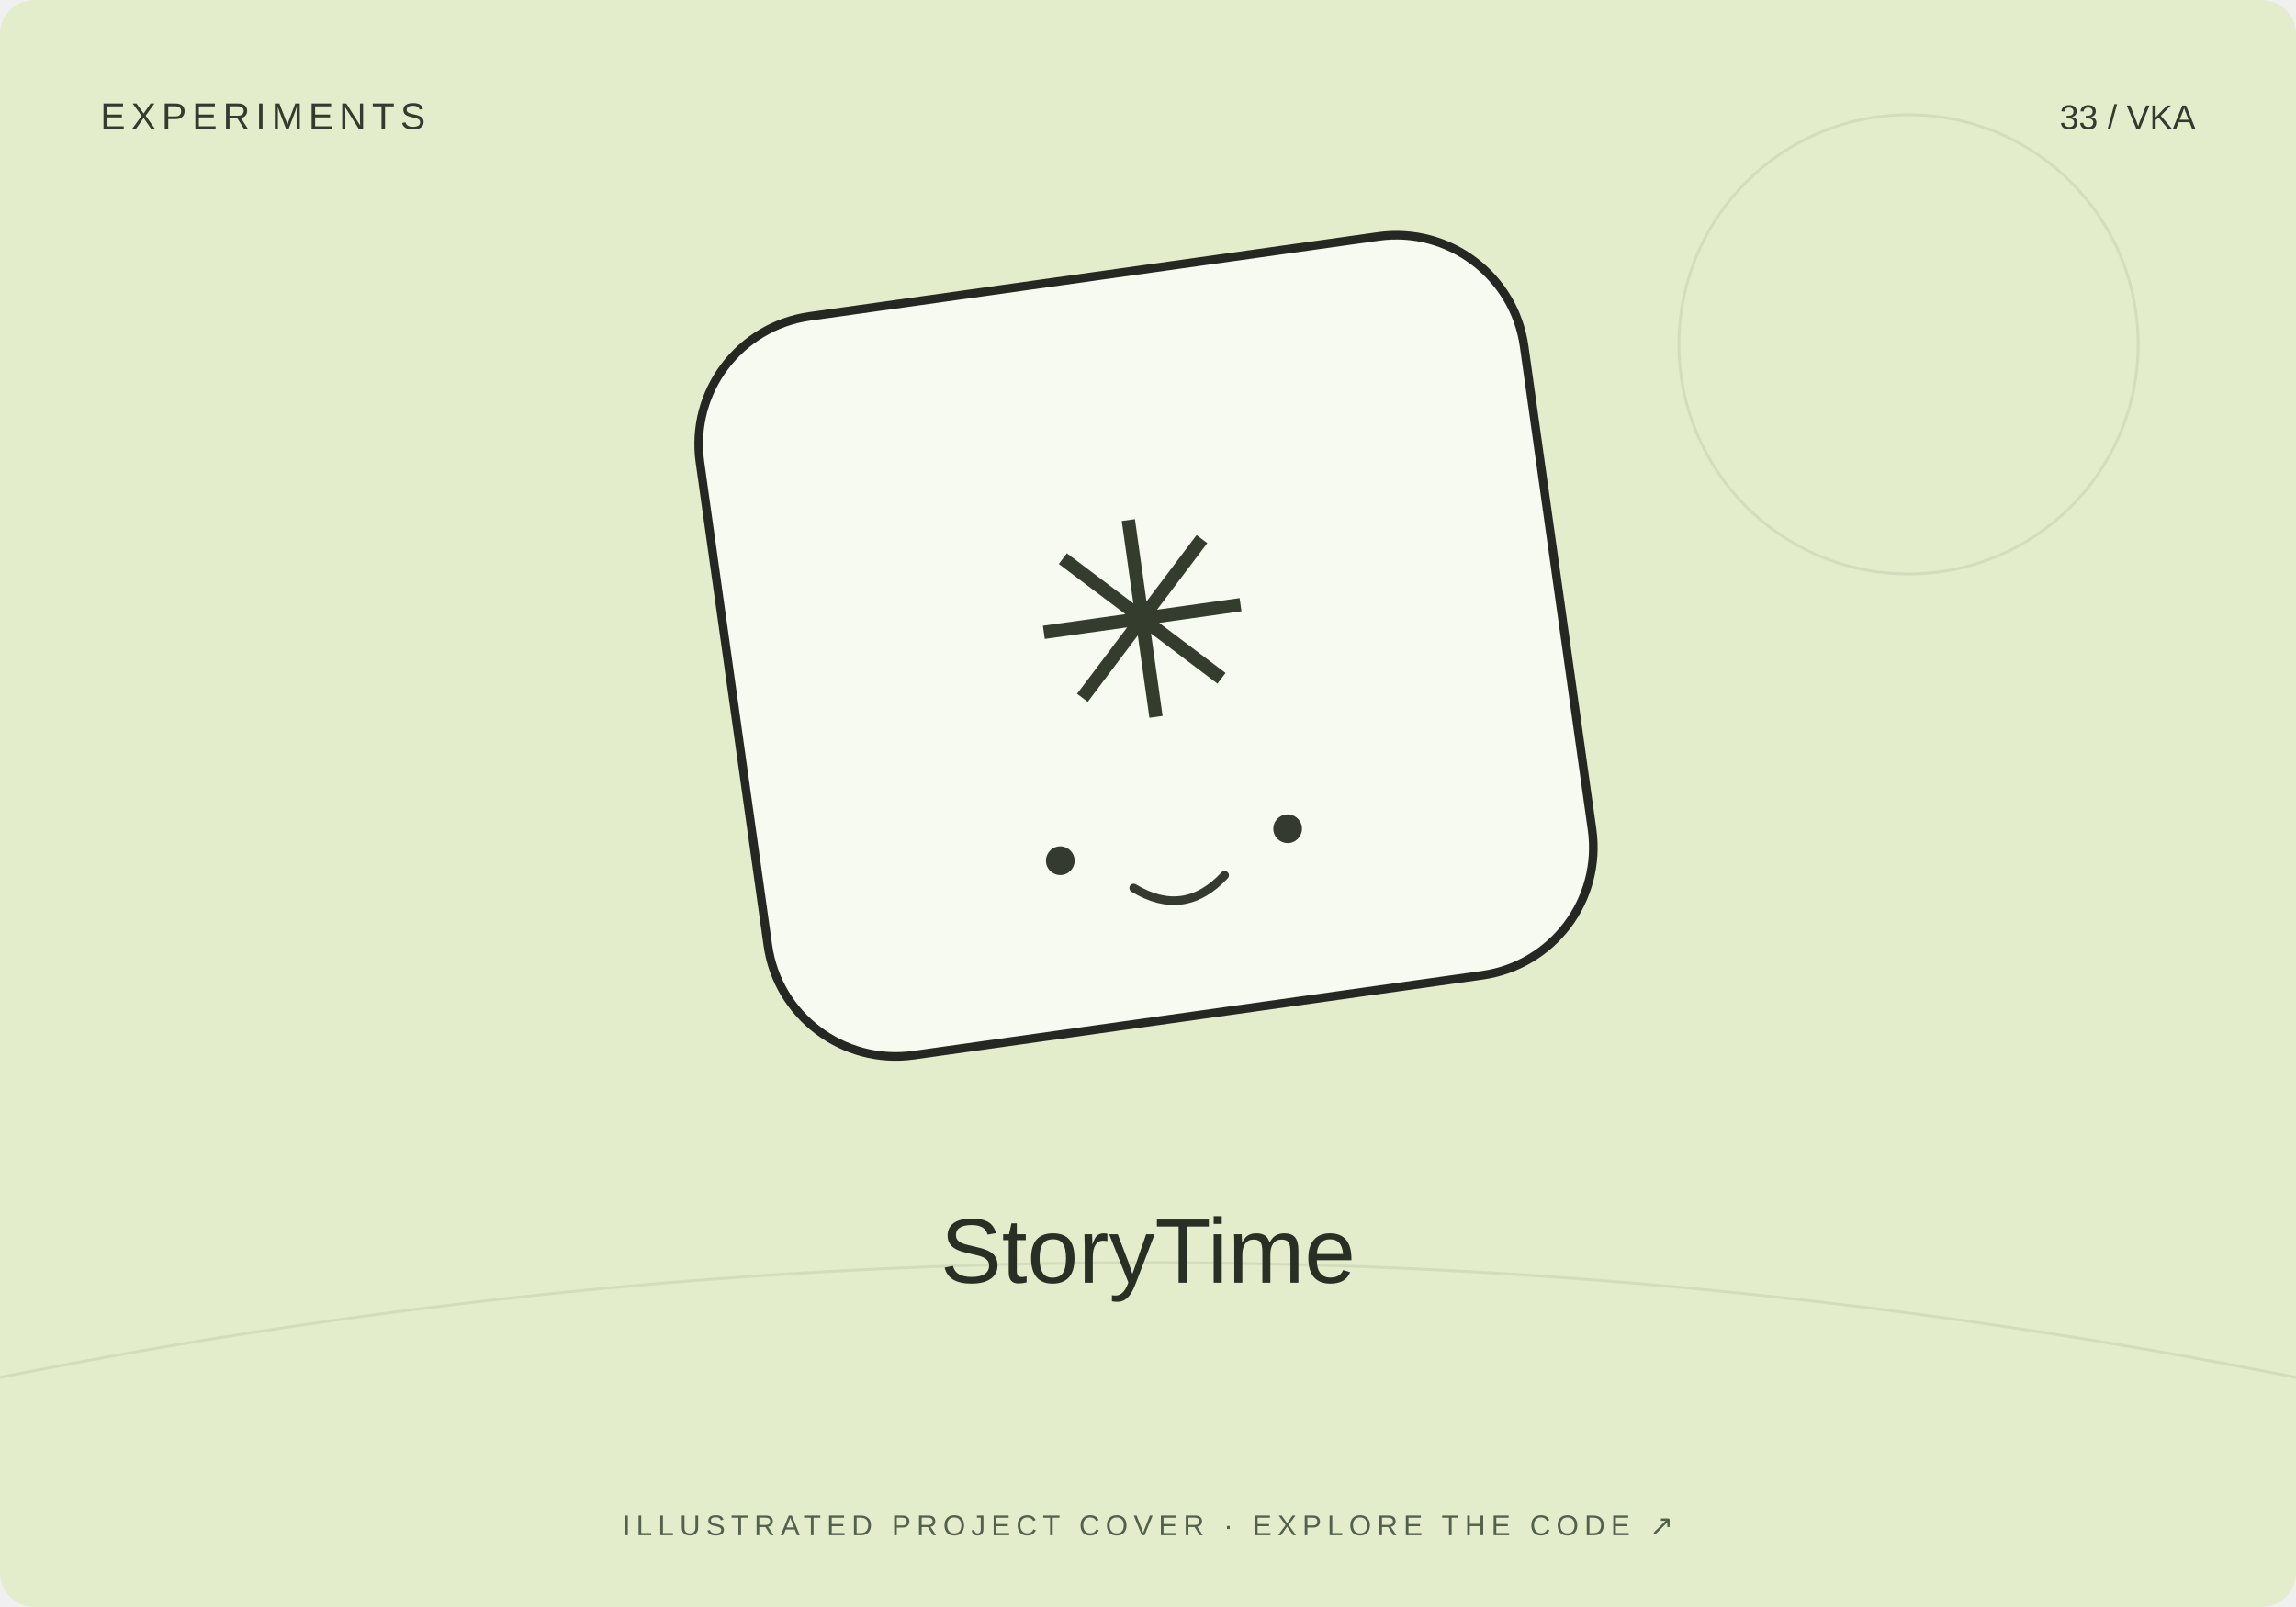
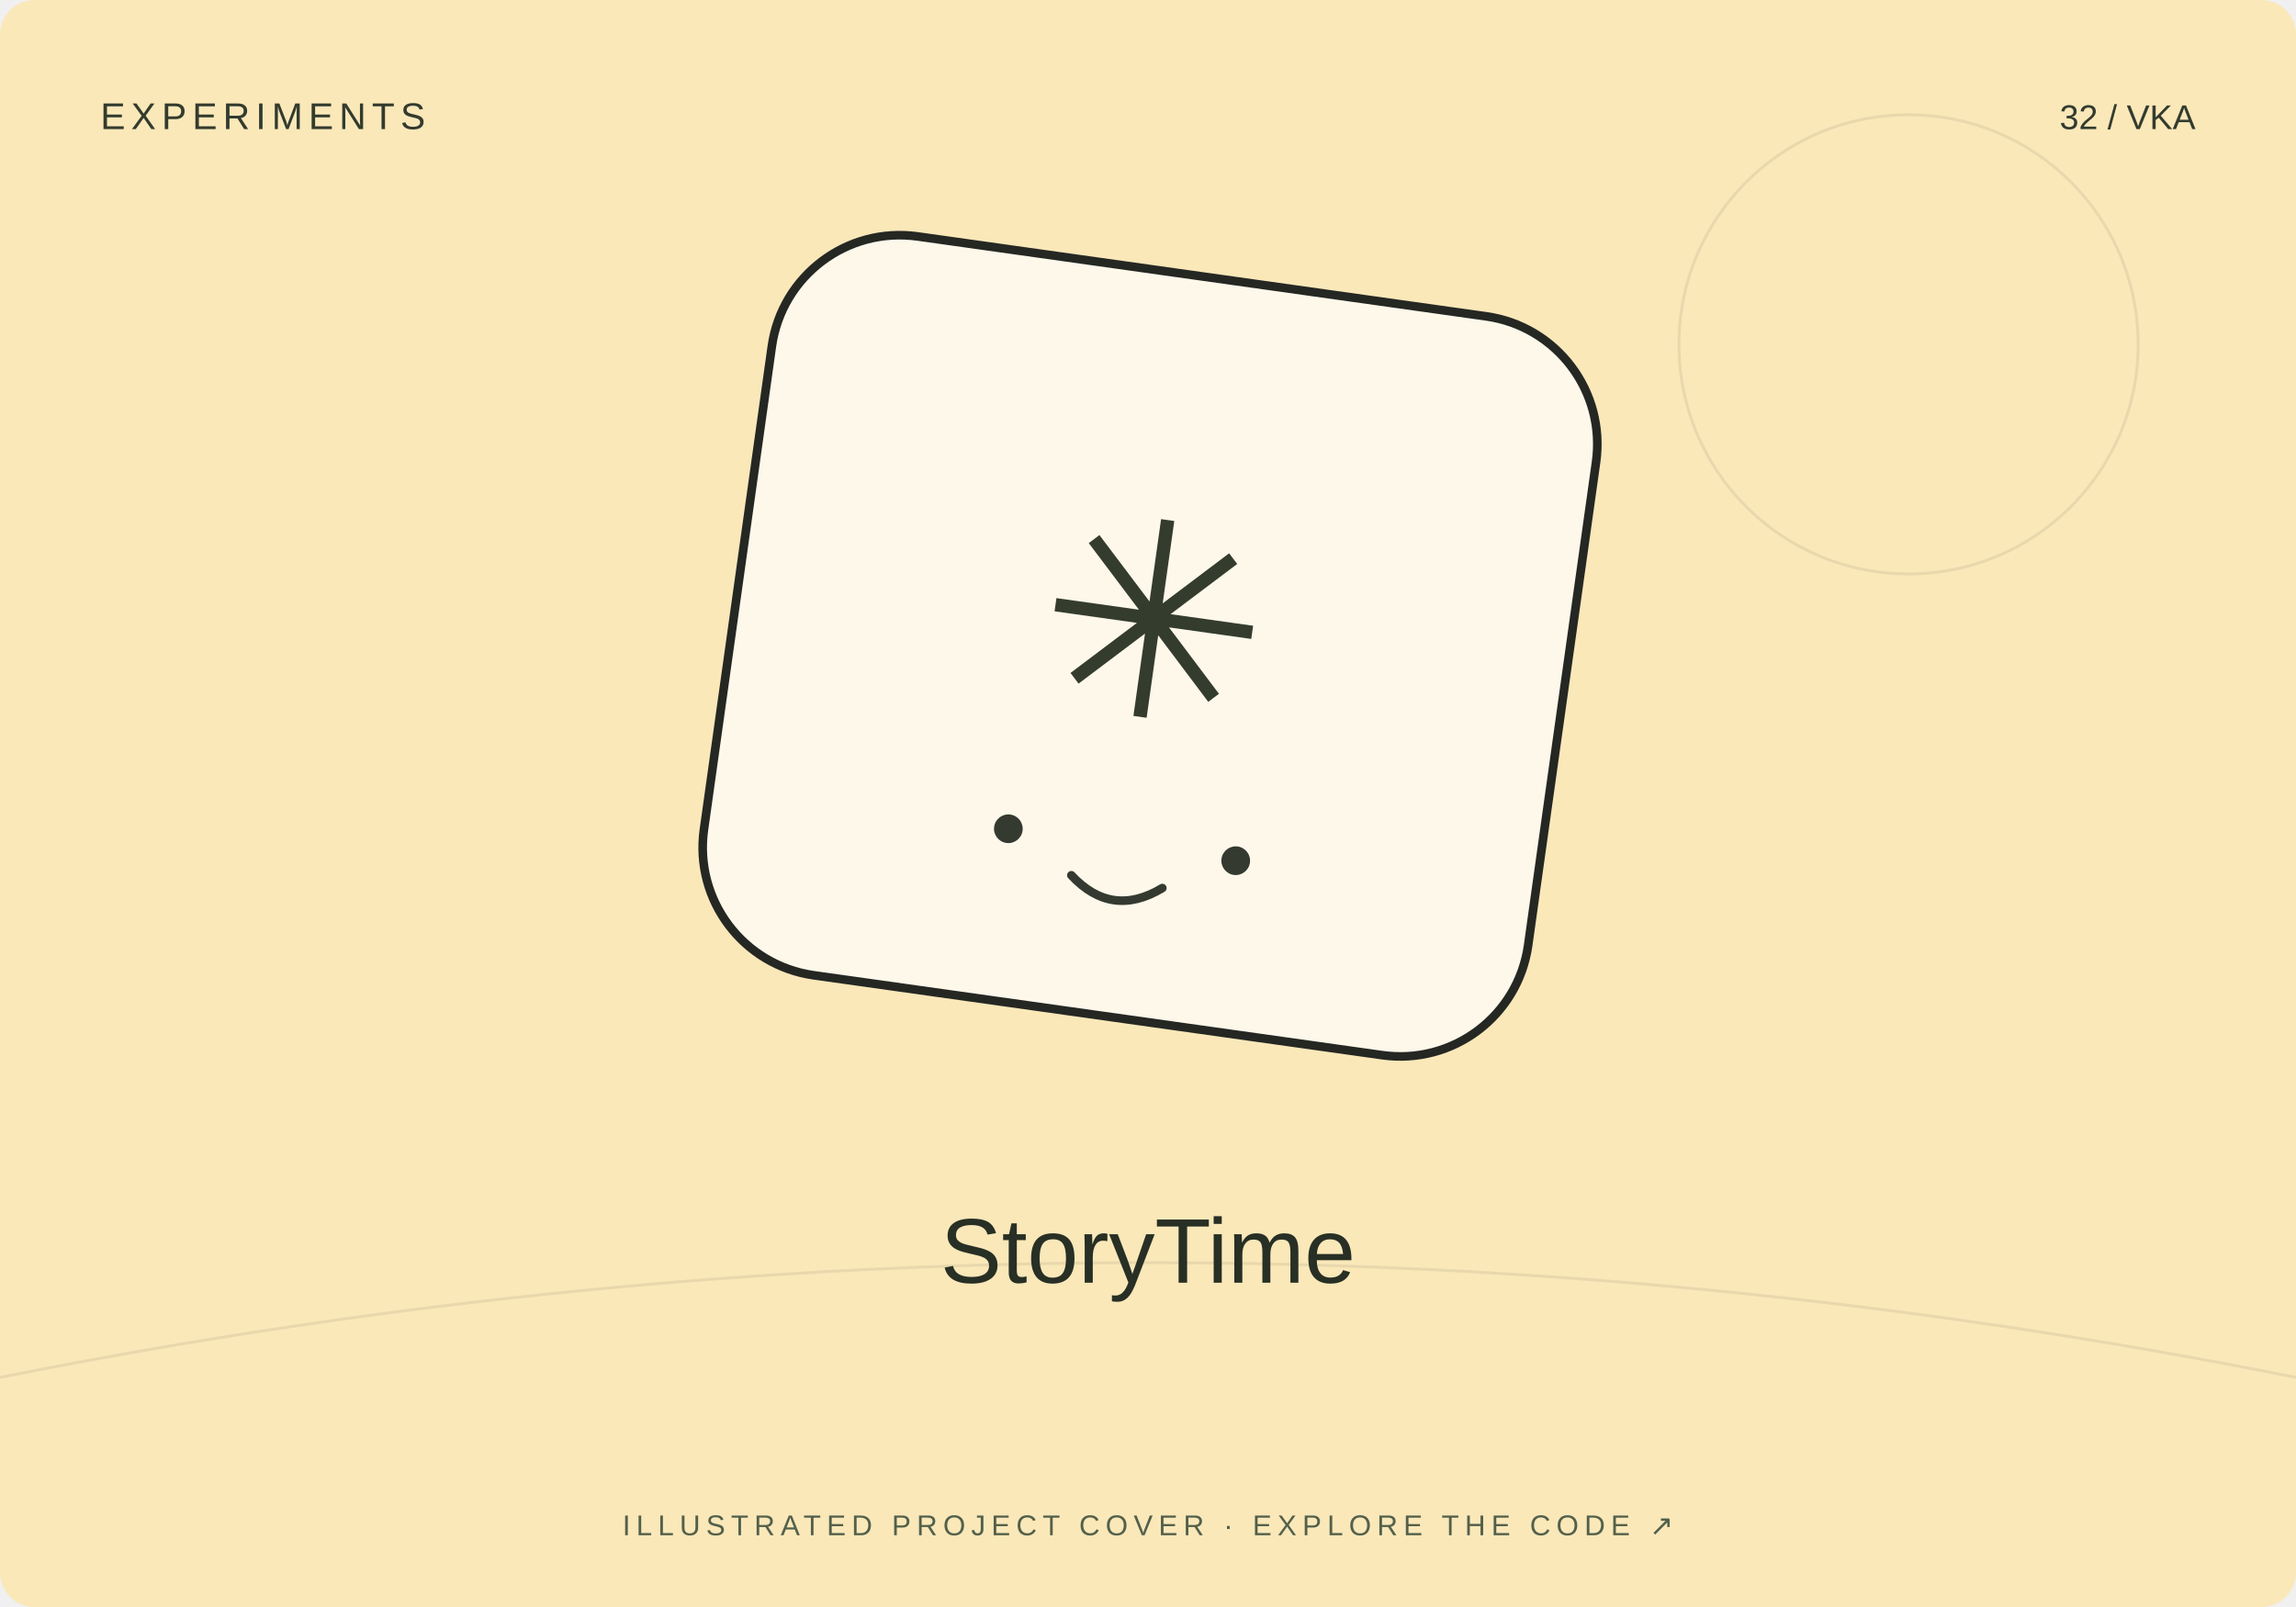
<svg xmlns="http://www.w3.org/2000/svg" width="800" height="560" viewBox="0 0 800 560">
-   <rect width="800" height="560" rx="12" fill="#e3edcb" />
+   <rect width="800" height="560" rx="12" fill="#fae8b9" />
  <path d="M0 480Q400 400 800 480" stroke="#20231f" stroke-opacity=".08" fill="none" />
  <circle cx="665" cy="120" r="80" fill="none" stroke="#20231f" stroke-opacity=".08" />
-   <g transform="translate(400 230) rotate(-8)">
+   <g transform="translate(400 230) rotate(8)">
    <rect x="-145" y="-135" width="290" height="260" rx="45" fill="#fff" fill-opacity=".7" stroke="#252723" stroke-width="3" />
    <text y="20" text-anchor="middle" font-family="Arial,sans-serif" font-size="95" fill="#343c2d">✳</text>
    <circle cx="-40" cy="65" r="5" fill="#353a31" />
    <circle cx="40" cy="65" r="5" fill="#353a31" />
    <path d="M-16 78q16 13 32 0" fill="none" stroke="#353a31" stroke-width="3" stroke-linecap="round" />
  </g>
  <text x="35" y="45" font-size="13" font-family="Arial,sans-serif" fill="#333b2e" letter-spacing="2">EXPERIMENTS</text>
-   <text x="765" y="45" text-anchor="end" font-size="12" font-family="Arial,sans-serif" fill="#333b2e">33 / VKA</text>
+   <text x="765" y="45" text-anchor="end" font-size="12" font-family="Arial,sans-serif" fill="#333b2e">32 / VKA</text>
  <text x="400" y="447" text-anchor="middle" font-family="Arial,sans-serif" font-size="32" fill="#282f25">StoryTime</text>
  <text x="400" y="535" text-anchor="middle" font-family="Arial,sans-serif" font-size="10" fill="#53604b" letter-spacing="2">ILLUSTRATED PROJECT COVER · EXPLORE THE CODE ↗</text>
</svg>
